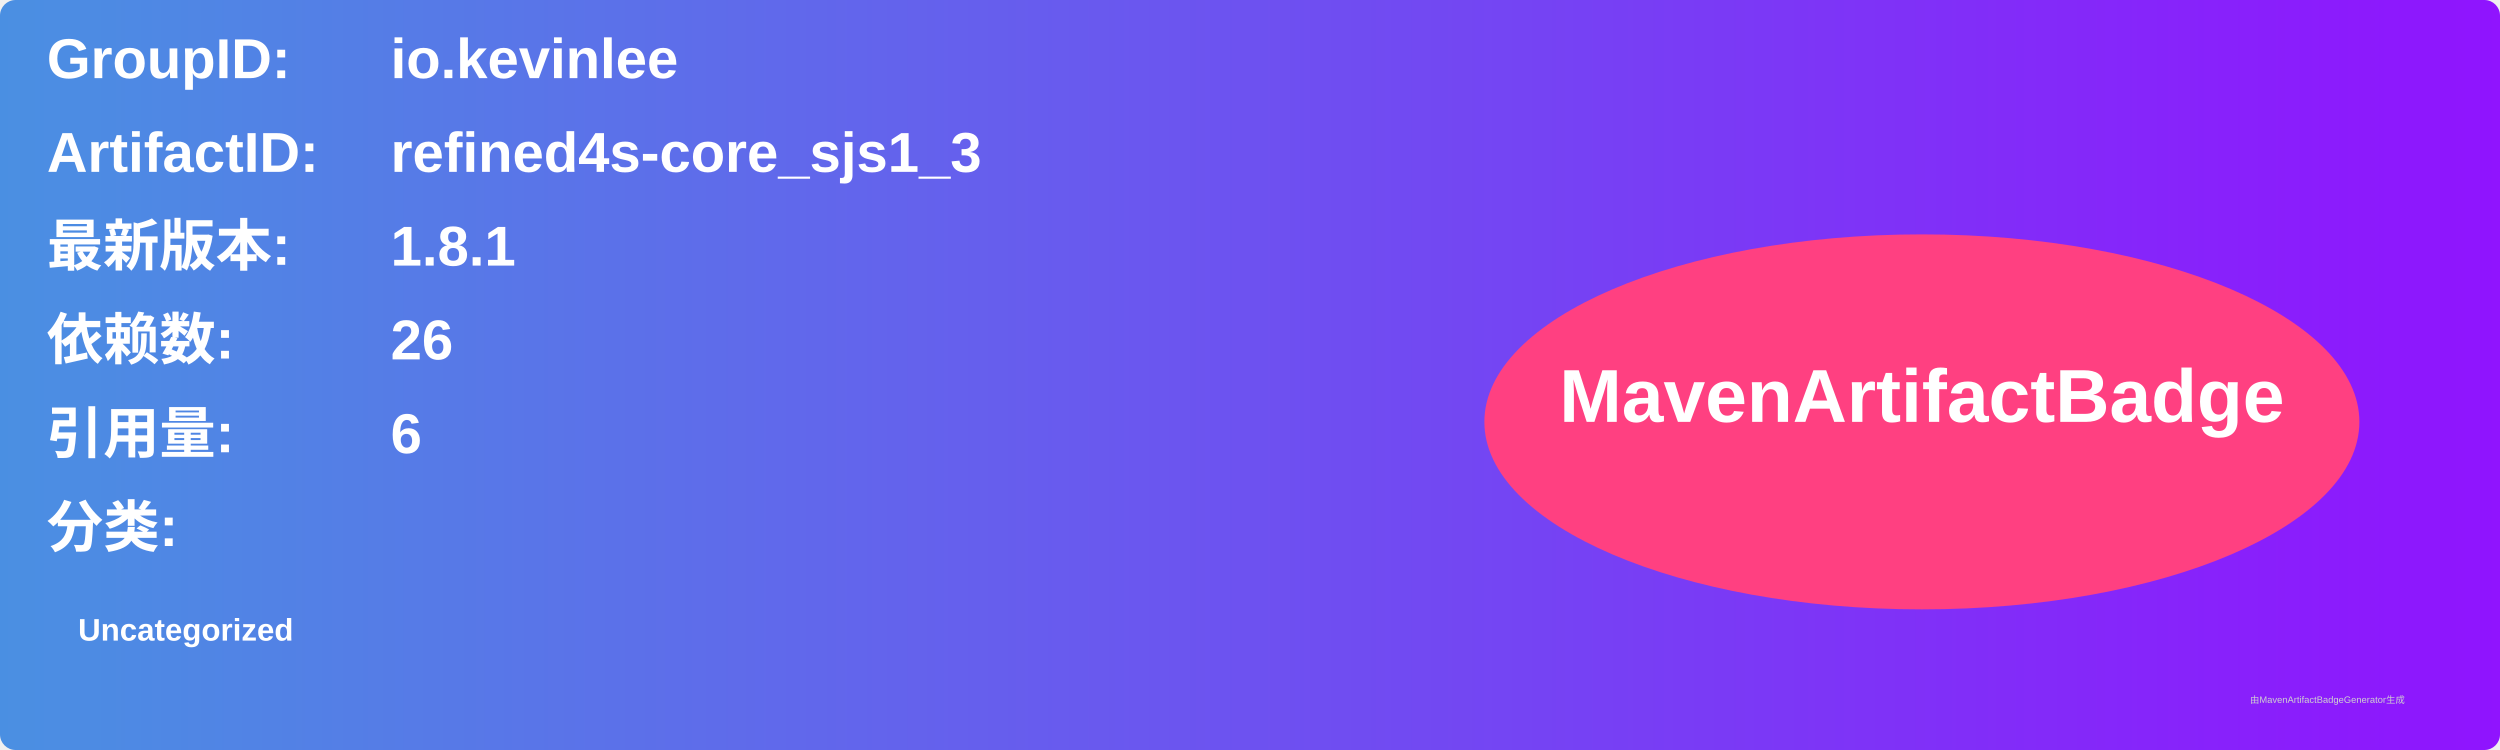
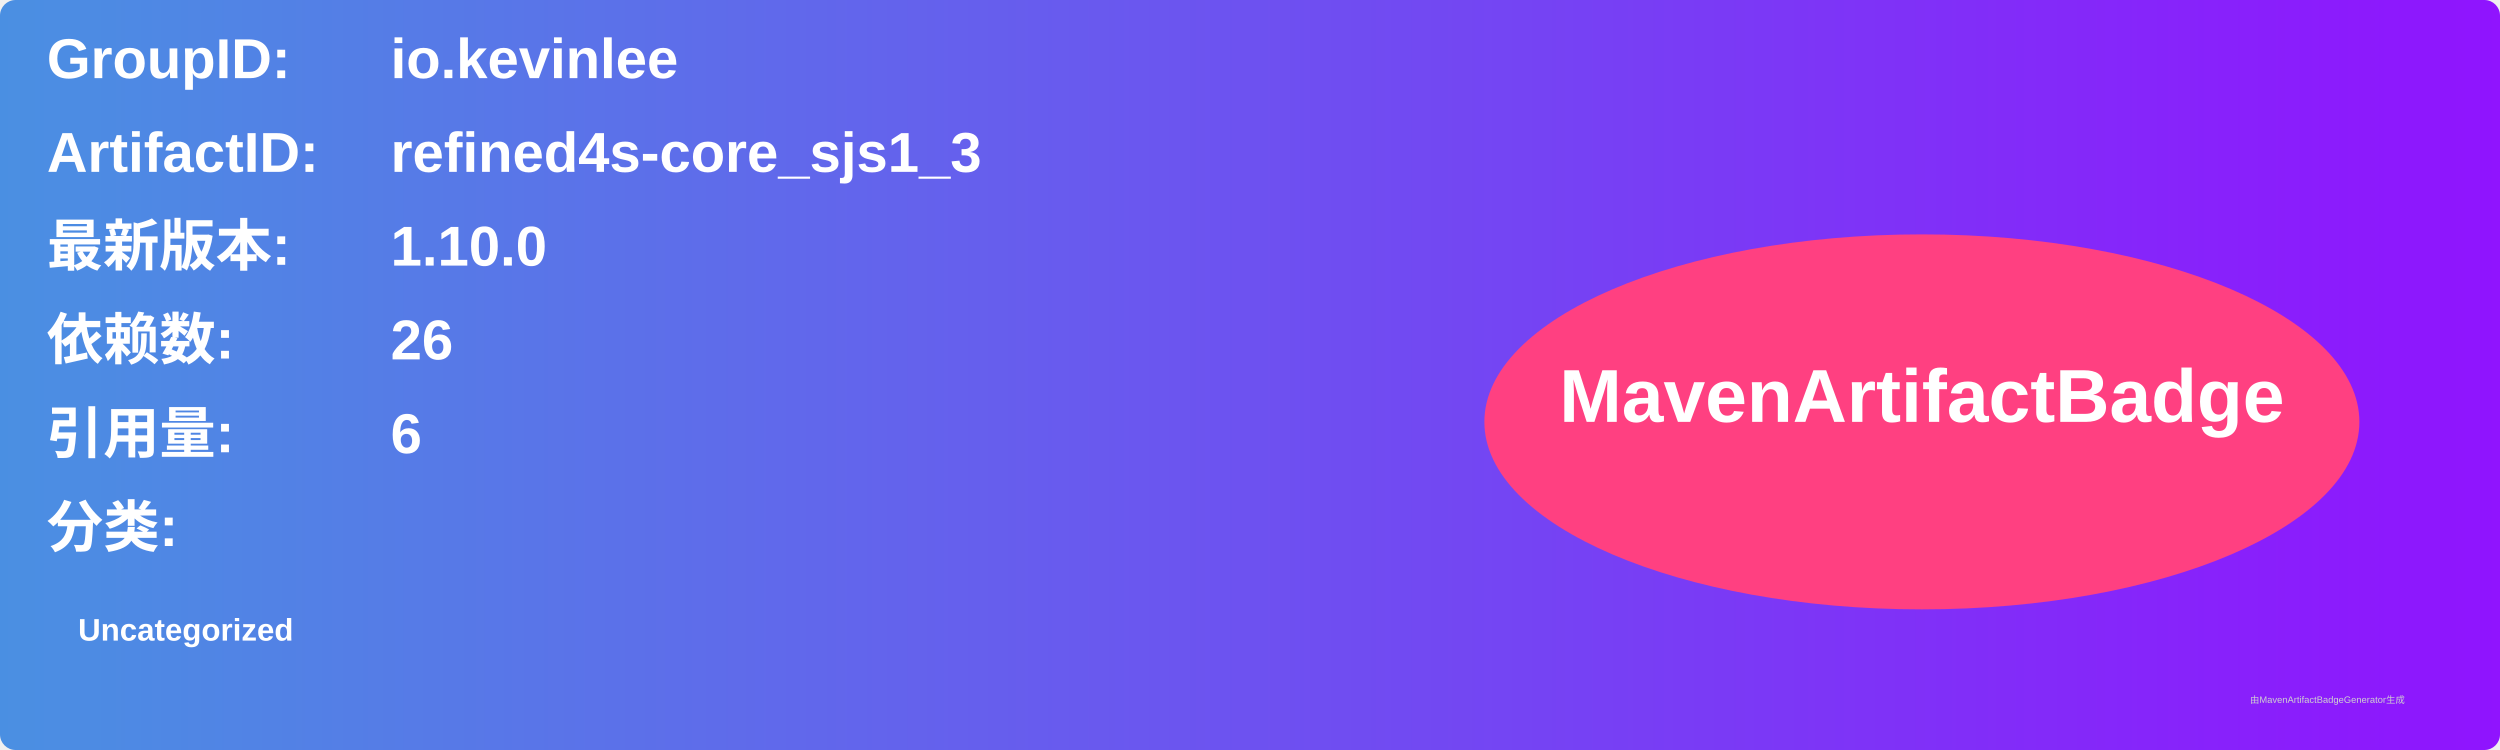
<svg xmlns="http://www.w3.org/2000/svg" width="800" height="240" viewBox="0 0 800 240">
  <linearGradient id="grad" x1="0%" y1="0%" x2="100%" y2="0%">
    <stop offset="0%" stop-color="#4a90e2" />
    <stop offset="100%" stop-color="#9013fe" />
  </linearGradient>
  <rect width="100%" height="100%" rx="5" ry="5" fill="url(#grad)" />
  <g transform="translate(15, 15)">
    <text x="0" y="10" font-family="Arial" font-size="18" fill="white" font-weight="bold" width="260">GroupID:</text>
    <text x="110" y="10" font-family="Arial" font-size="18" fill="white" font-weight="bold" width="460">io.kevinlee</text>
    <text x="0" y="40" font-family="Arial" font-size="18" fill="white" font-weight="bold" width="260">ArtifactID:</text>
    <text x="110" y="40" font-family="Arial" font-size="18" fill="white" font-weight="bold" width="460">refined4s-core_sjs1_3</text>
    <text x="0" y="70" font-family="Arial" font-size="18" fill="white" font-weight="bold">最新版本:</text>
    <text x="110" y="70" font-family="Arial" font-size="18" fill="white" font-weight="bold">
-       <tspan font-weight="bold">1.8.1</tspan>
+       <tspan font-weight="bold">1.10.0</tspan>
    </text>
    <text x="0" y="100" font-family="Arial" font-size="18" fill="white" font-weight="bold">依赖数: </text>
    <text x="110" y="100" font-family="Arial" font-size="18" fill="white">
      <tspan font-weight="bold">26</tspan>
    </text>
    <text x="0" y="130" font-family="Arial" font-size="18" fill="white" font-weight="bold">引用量: </text>
    <text x="110" y="130" font-family="Arial" font-size="18" fill="white">
      <tspan font-weight="bold">6</tspan>
    </text>
    <text x="0" y="160" font-family="Arial" font-size="18" fill="white" font-weight="bold">分类:</text>
    <text x="10" y="190" font-family="Arial" font-size="10" fill="white">
      <tspan font-weight="bold">Uncategorized</tspan>
    </text>
    <ellipse cx="600" cy="120" rx="140" ry="60" fill="#ff4081" />
    <text x="600" y="120" text-anchor="middle" font-family="Arial" font-size="24" fill="white" font-weight="bold">MavenArtifactBadge</text>
  </g>
  <text x="720" y="225" font-family="Arial" font-size="3" fill="#d0d0d0">由MavenArtifactBadgeGenerator生成</text>
</svg>
